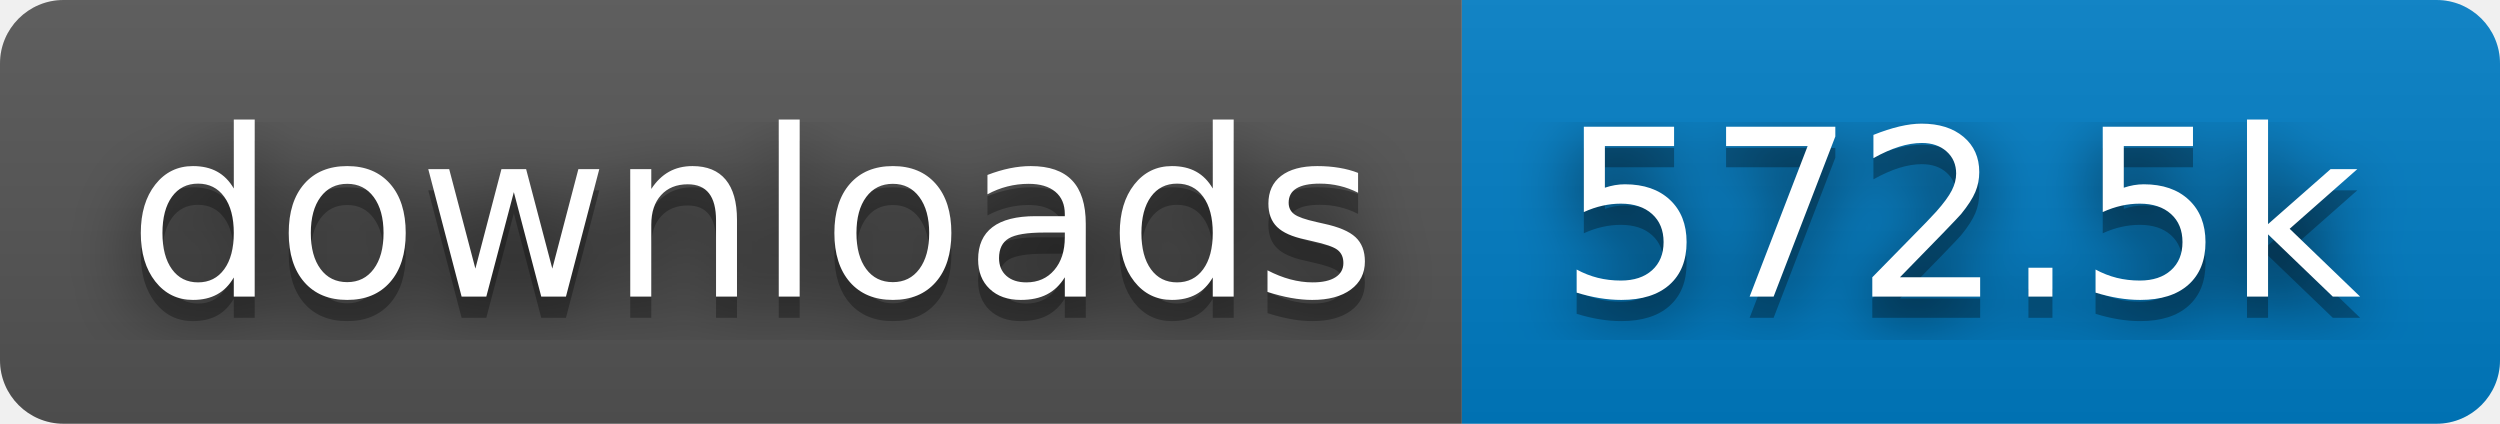
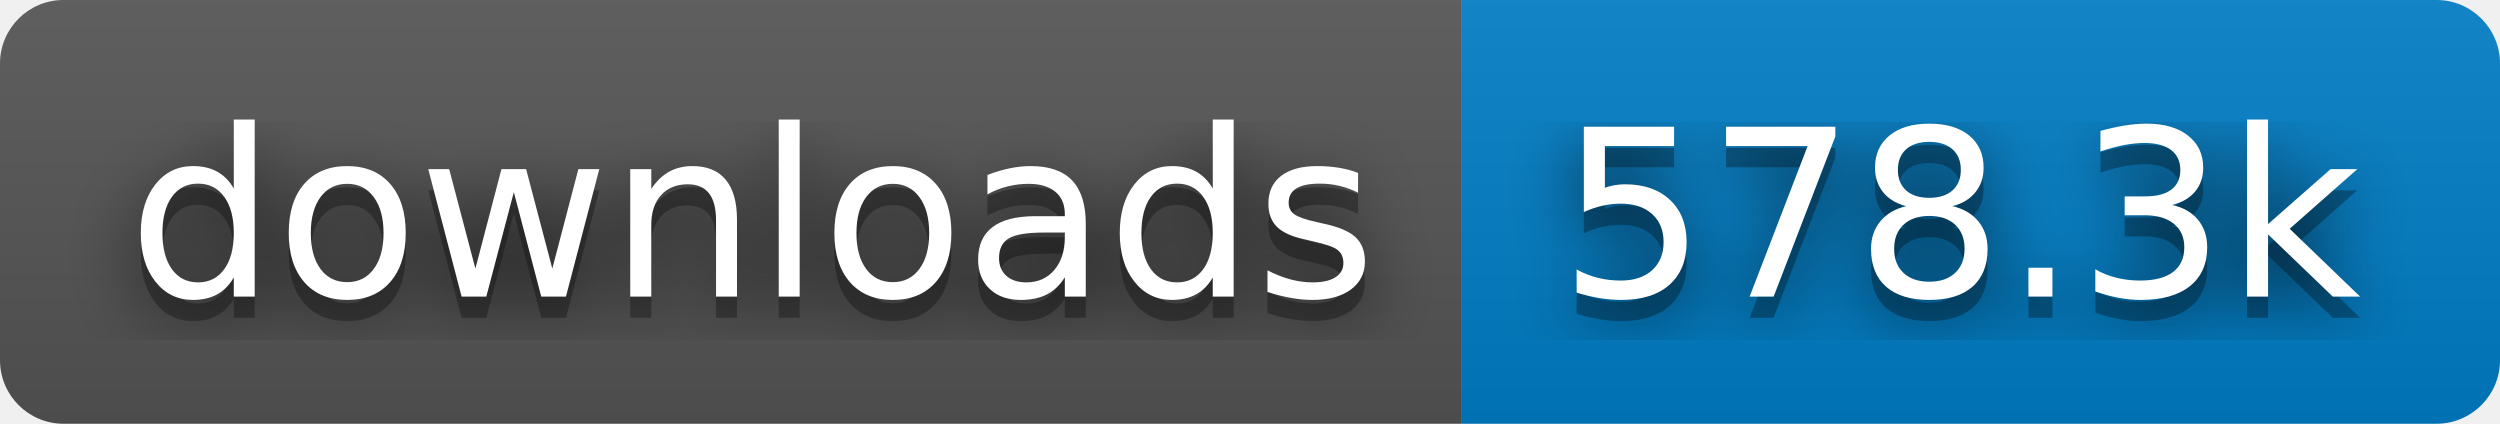
- <svg xmlns="http://www.w3.org/2000/svg" width="118" height="20" role="img" aria-label="downloads: 572.5k">
+ <svg xmlns="http://www.w3.org/2000/svg" width="118" height="20" role="img" aria-label="downloads: 578.3k">
  <filter id="blur">
    <feGaussianBlur stdDeviation="16" />
  </filter>
  <linearGradient id="s" x2="0" y2="100%">
    <stop offset="0" stop-color="#bbb" stop-opacity=".1" />
    <stop offset="1" stop-opacity=".1" />
  </linearGradient>
  <clipPath id="r">
    <rect width="118" height="20" rx="3" />
  </clipPath>
  <g clip-path="url(#r)">
    <rect width="69" height="20" fill="#555" />
    <rect x="69" width="49" height="20" fill="#007ec6" />
    <rect width="118" height="20" fill="url(#s)" />
  </g>
  <g fill="#fff" text-anchor="middle" font-family="Verdana,Geneva,DejaVu Sans,sans-serif" text-rendering="geometricPrecision" font-size="110">
    <g transform="scale(.1)">
      <g aria-hidden="true" fill="#010101">
        <text x="355" y="150" fill-opacity=".8" filter="url(#blur)" textLength="590">downloads</text>
        <text x="355" y="150" fill-opacity=".3" textLength="590">downloads</text>
      </g>
      <text x="355" y="140" textLength="590">downloads</text>
    </g>
    <g transform="scale(.1)">
      <g aria-hidden="true" fill="#010101">
-         <text x="925" y="150" fill-opacity=".8" filter="url(#blur)" textLength="390">572.5k</text>
-         <text x="925" y="150" fill-opacity=".3" textLength="390">572.5k</text>
+         <text x="925" y="150" fill-opacity=".8" filter="url(#blur)" textLength="390">578.3k</text>
+         <text x="925" y="150" fill-opacity=".3" textLength="390">578.3k</text>
      </g>
-       <text x="925" y="140" textLength="390">572.5k</text>
+       <text x="925" y="140" textLength="390">578.3k</text>
    </g>
  </g>
</svg>
